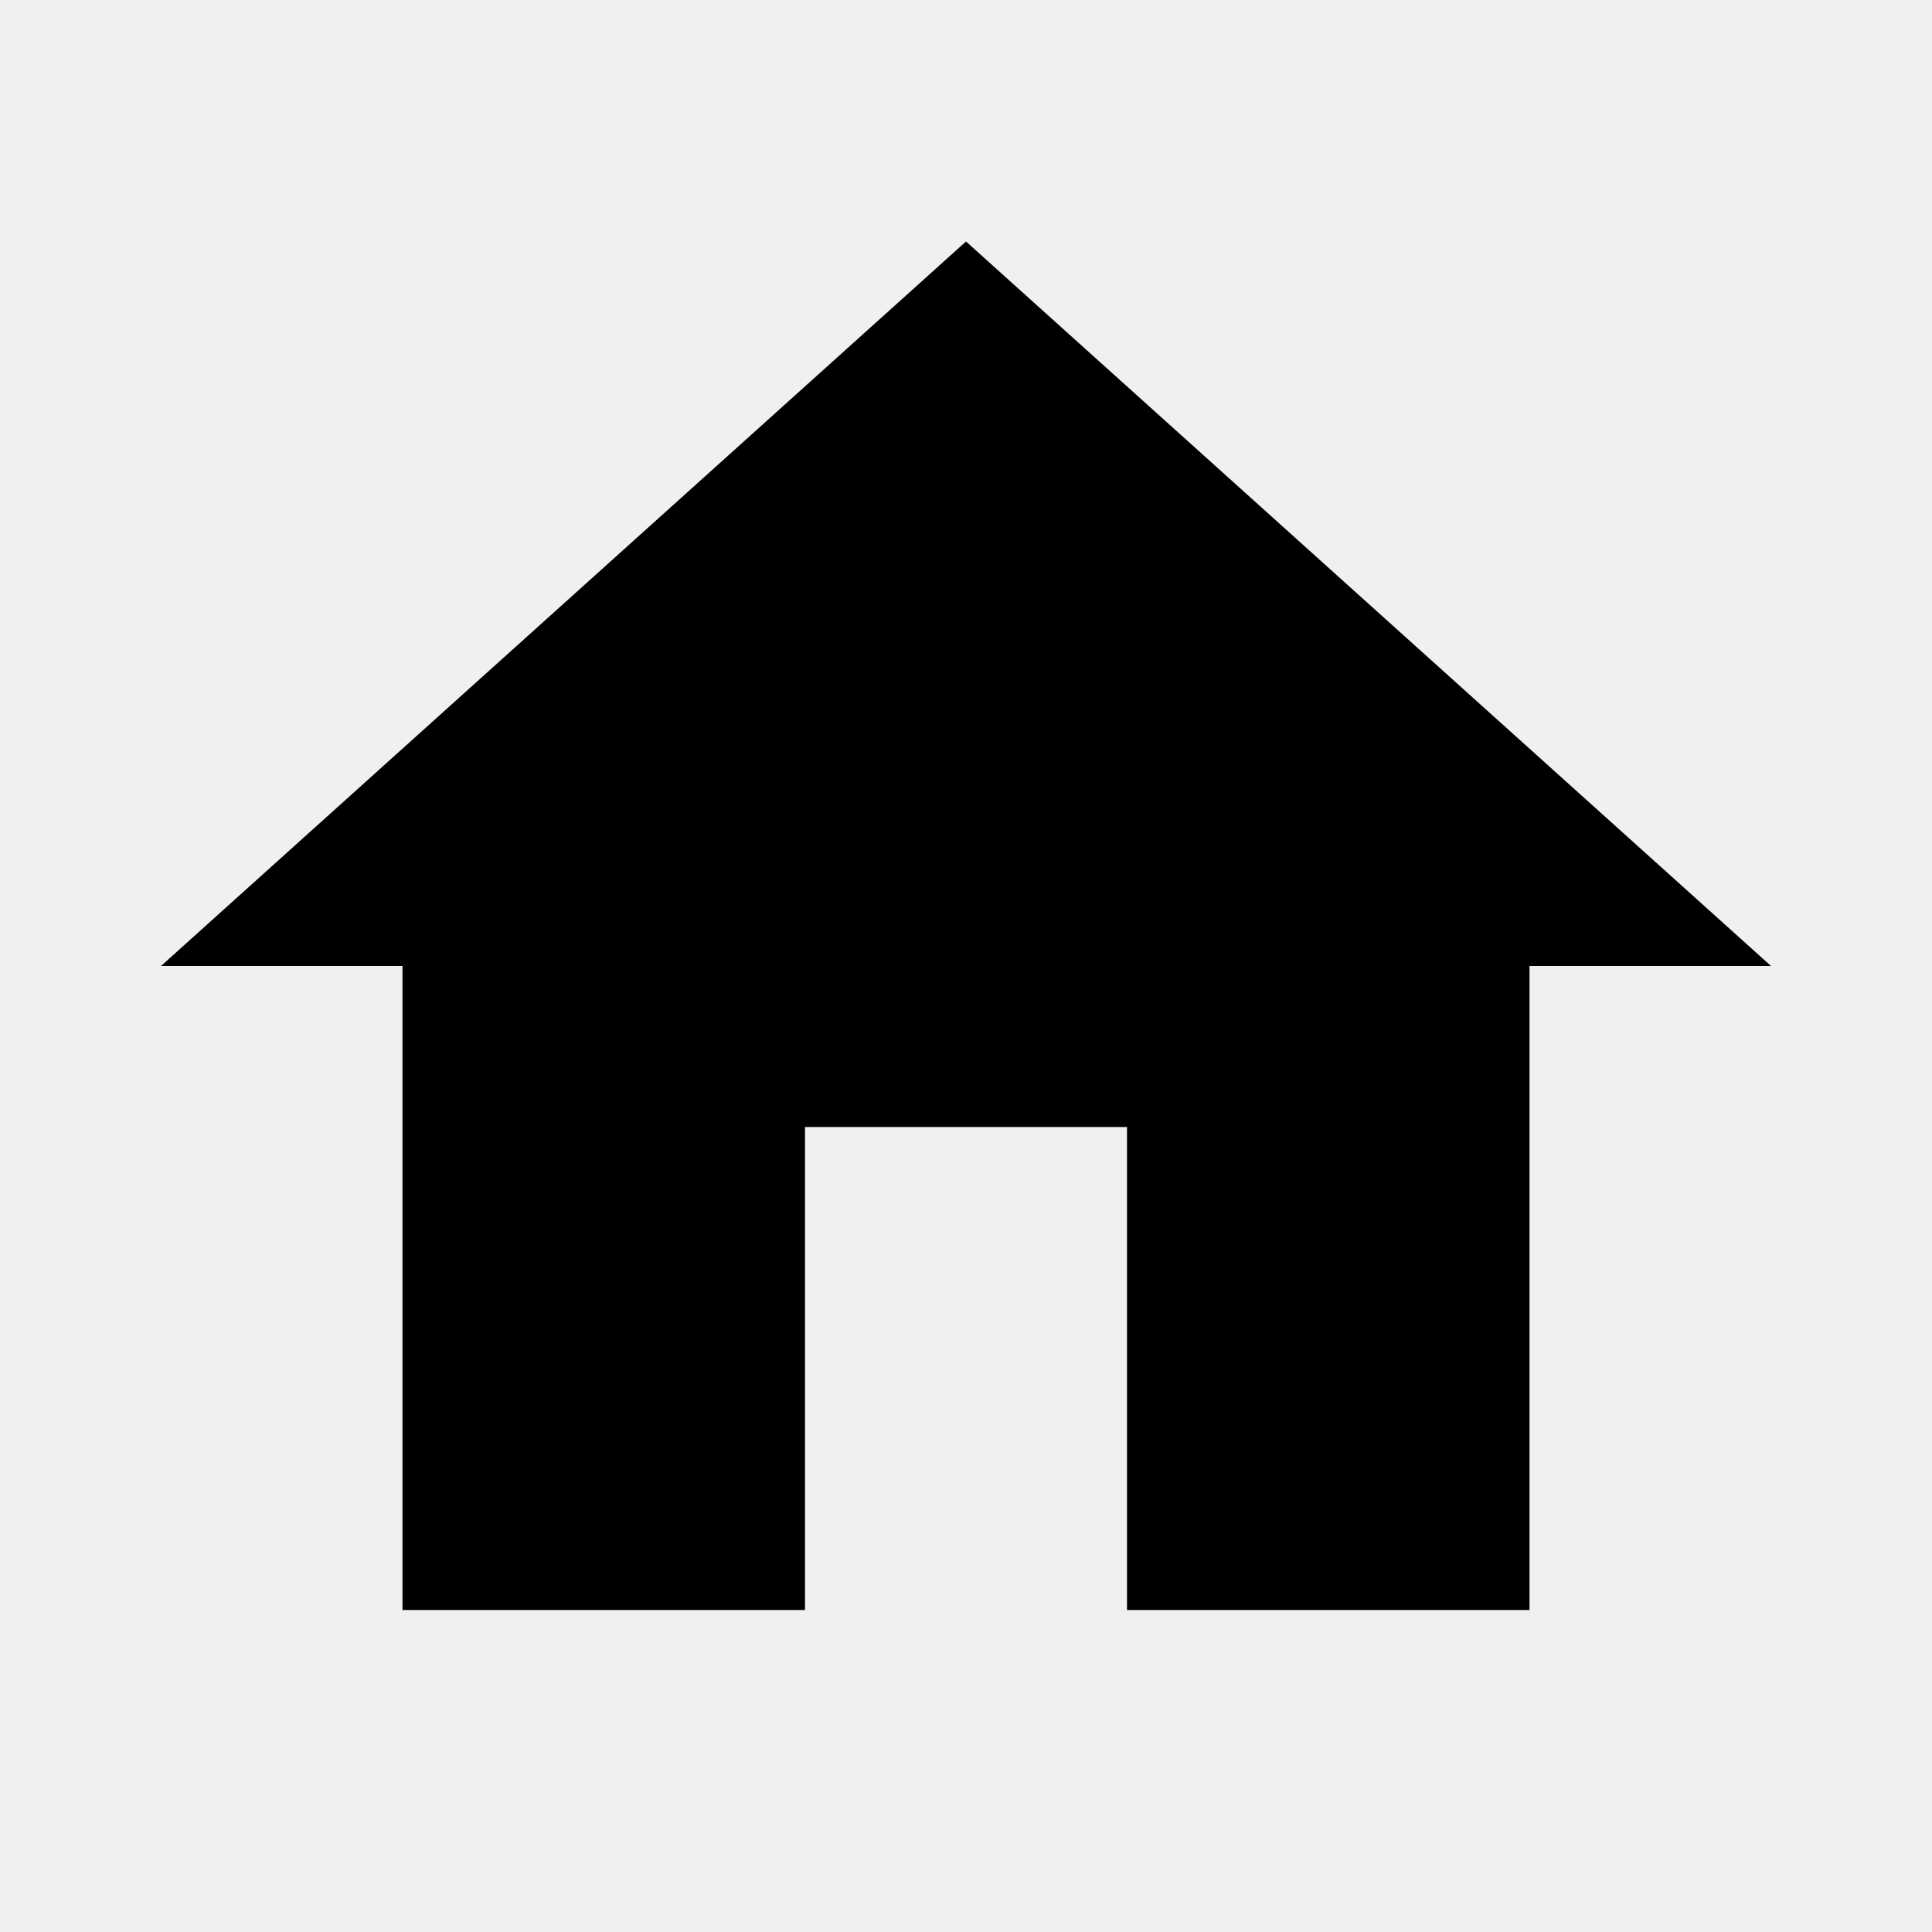
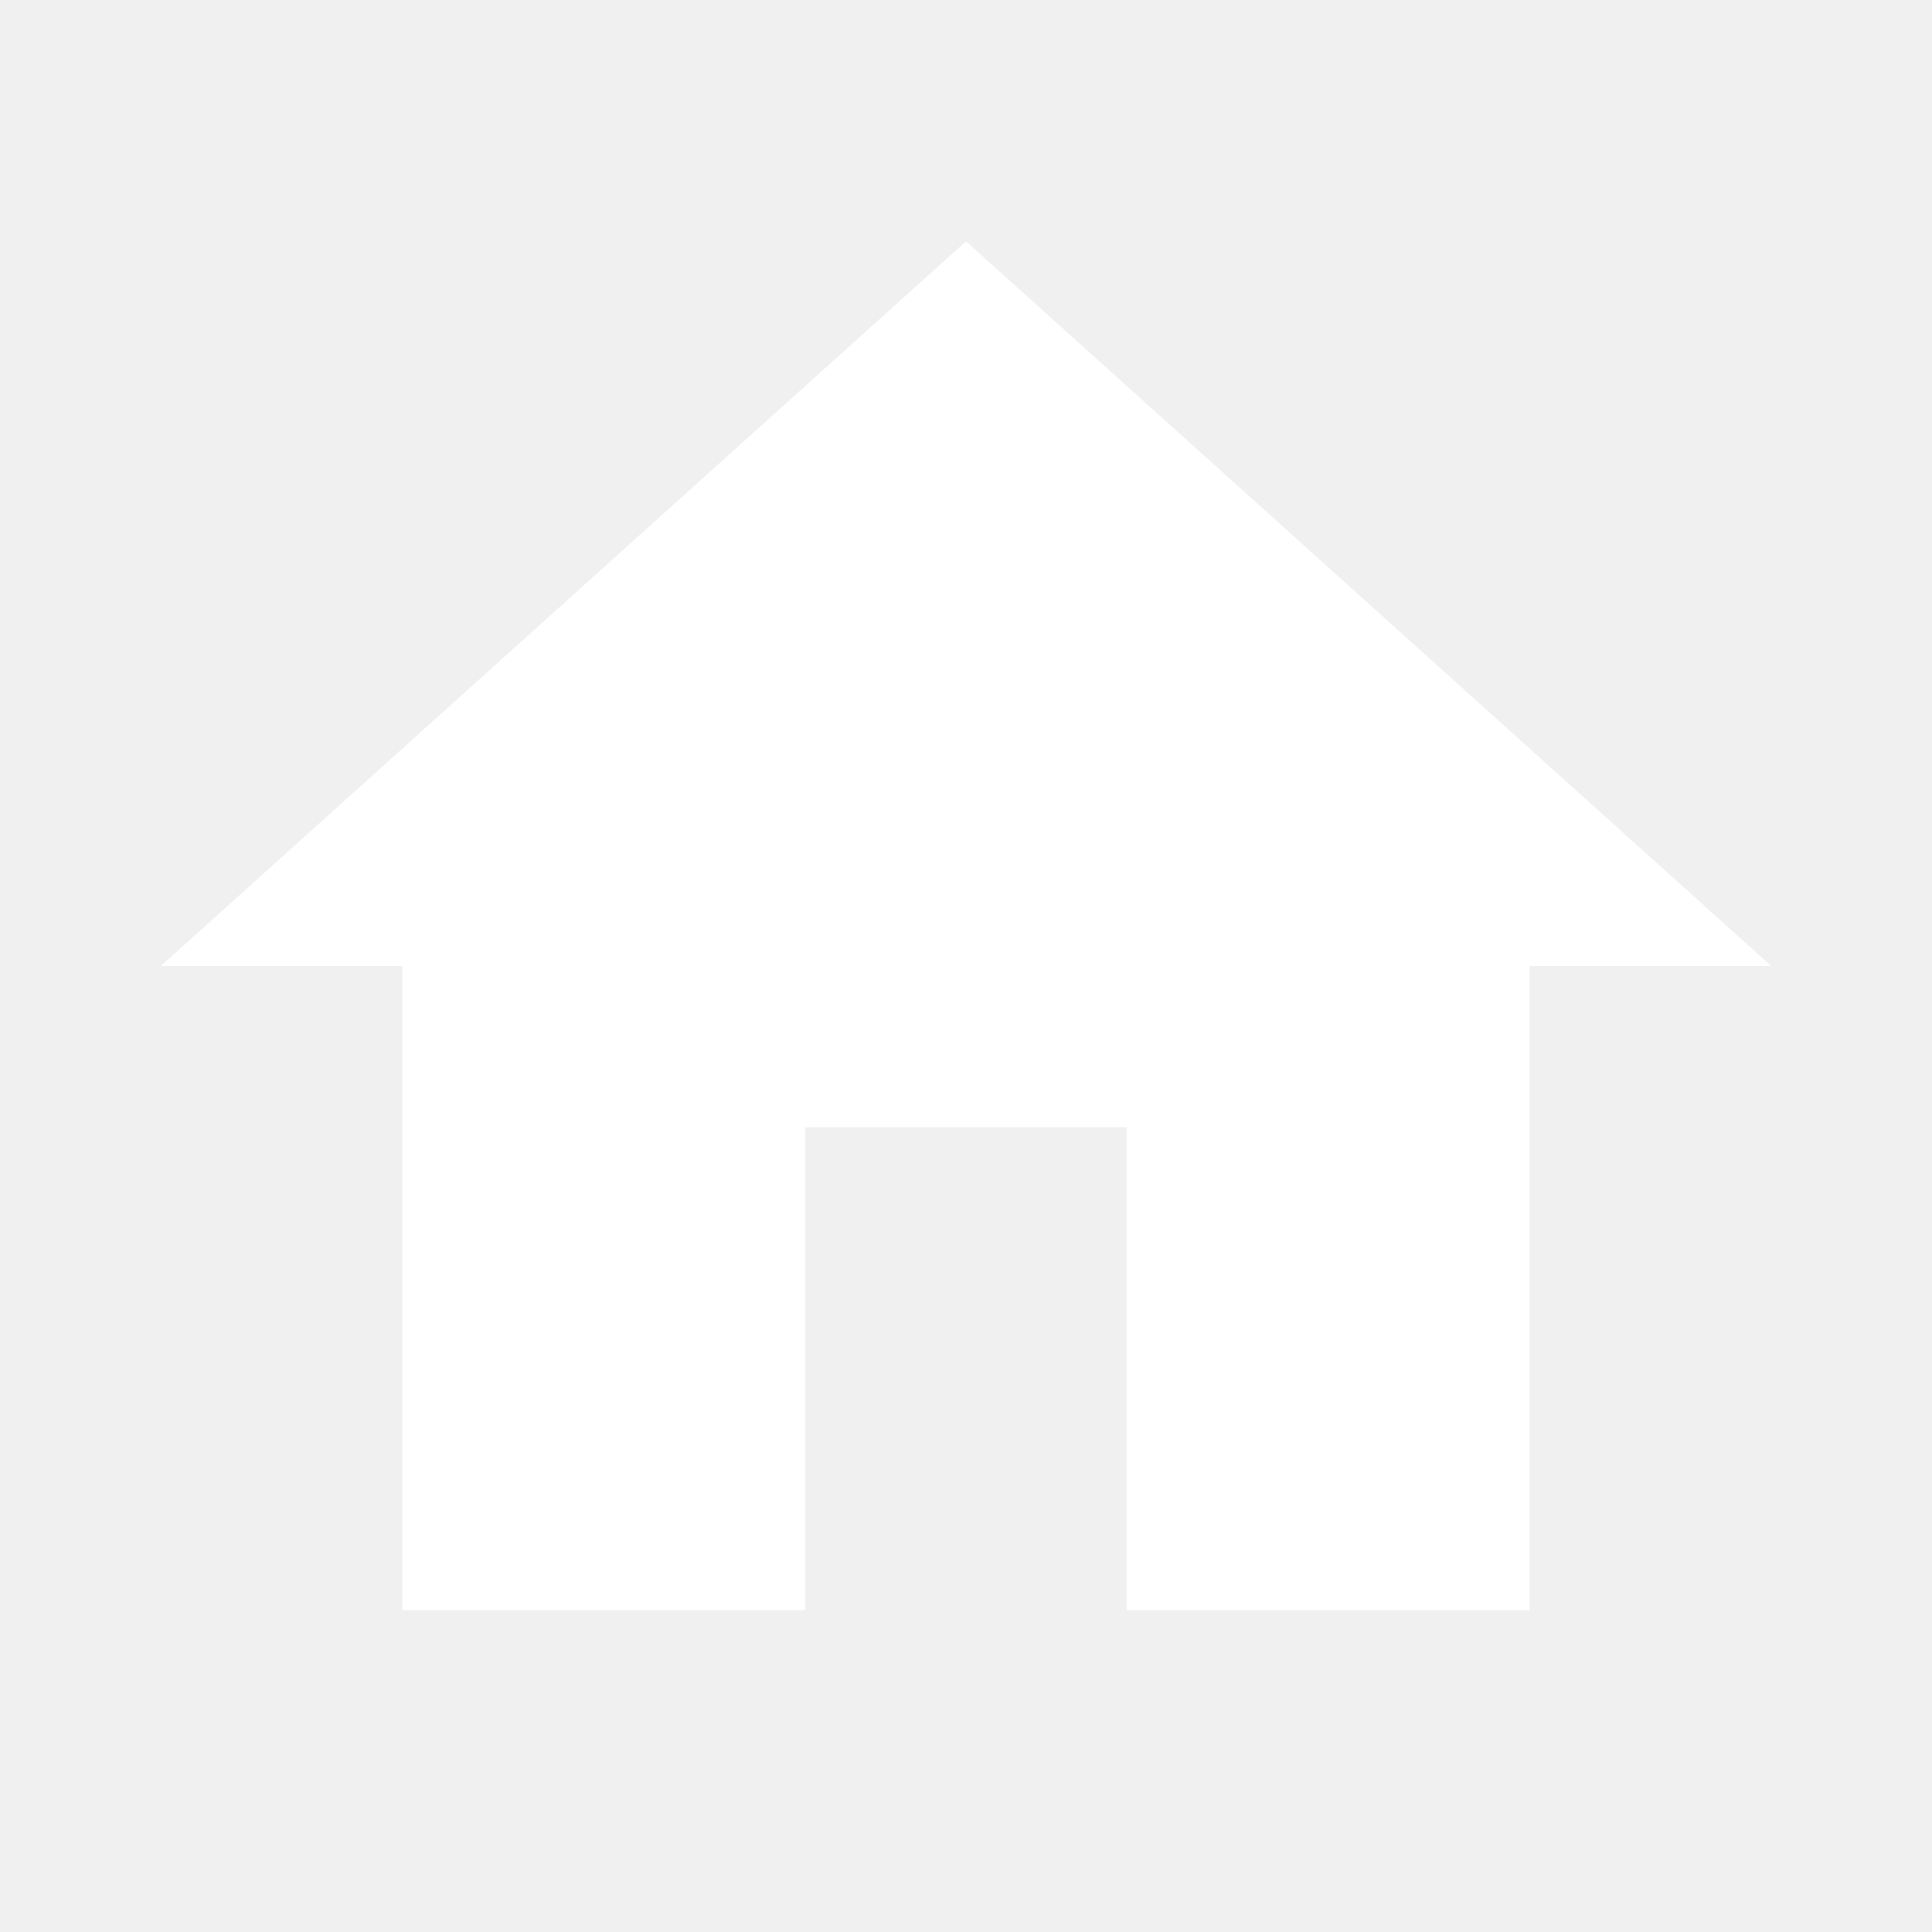
- <svg xmlns="http://www.w3.org/2000/svg" viewBox="0 0 24 24">
-   <path d="M10,20V14H14V20H19V12H22L12,3L2,12H5V20H10Z" />
+ <svg xmlns="http://www.w3.org/2000/svg" viewBox="0 0 24 24" version="1.1" id="svg1">
+   <defs id="defs1" />
+   <path d="M10,20V14H14V20H19V12H22L12,3L2,12H5V20H10Z" id="path1" style="fill:#ffffff" />
+   <path d="M10,20V14H14V20H19V12H22L12,3L2,12H5V20H10Z" id="path2" style="fill:#ffffff;fill-opacity:1" />
</svg>
